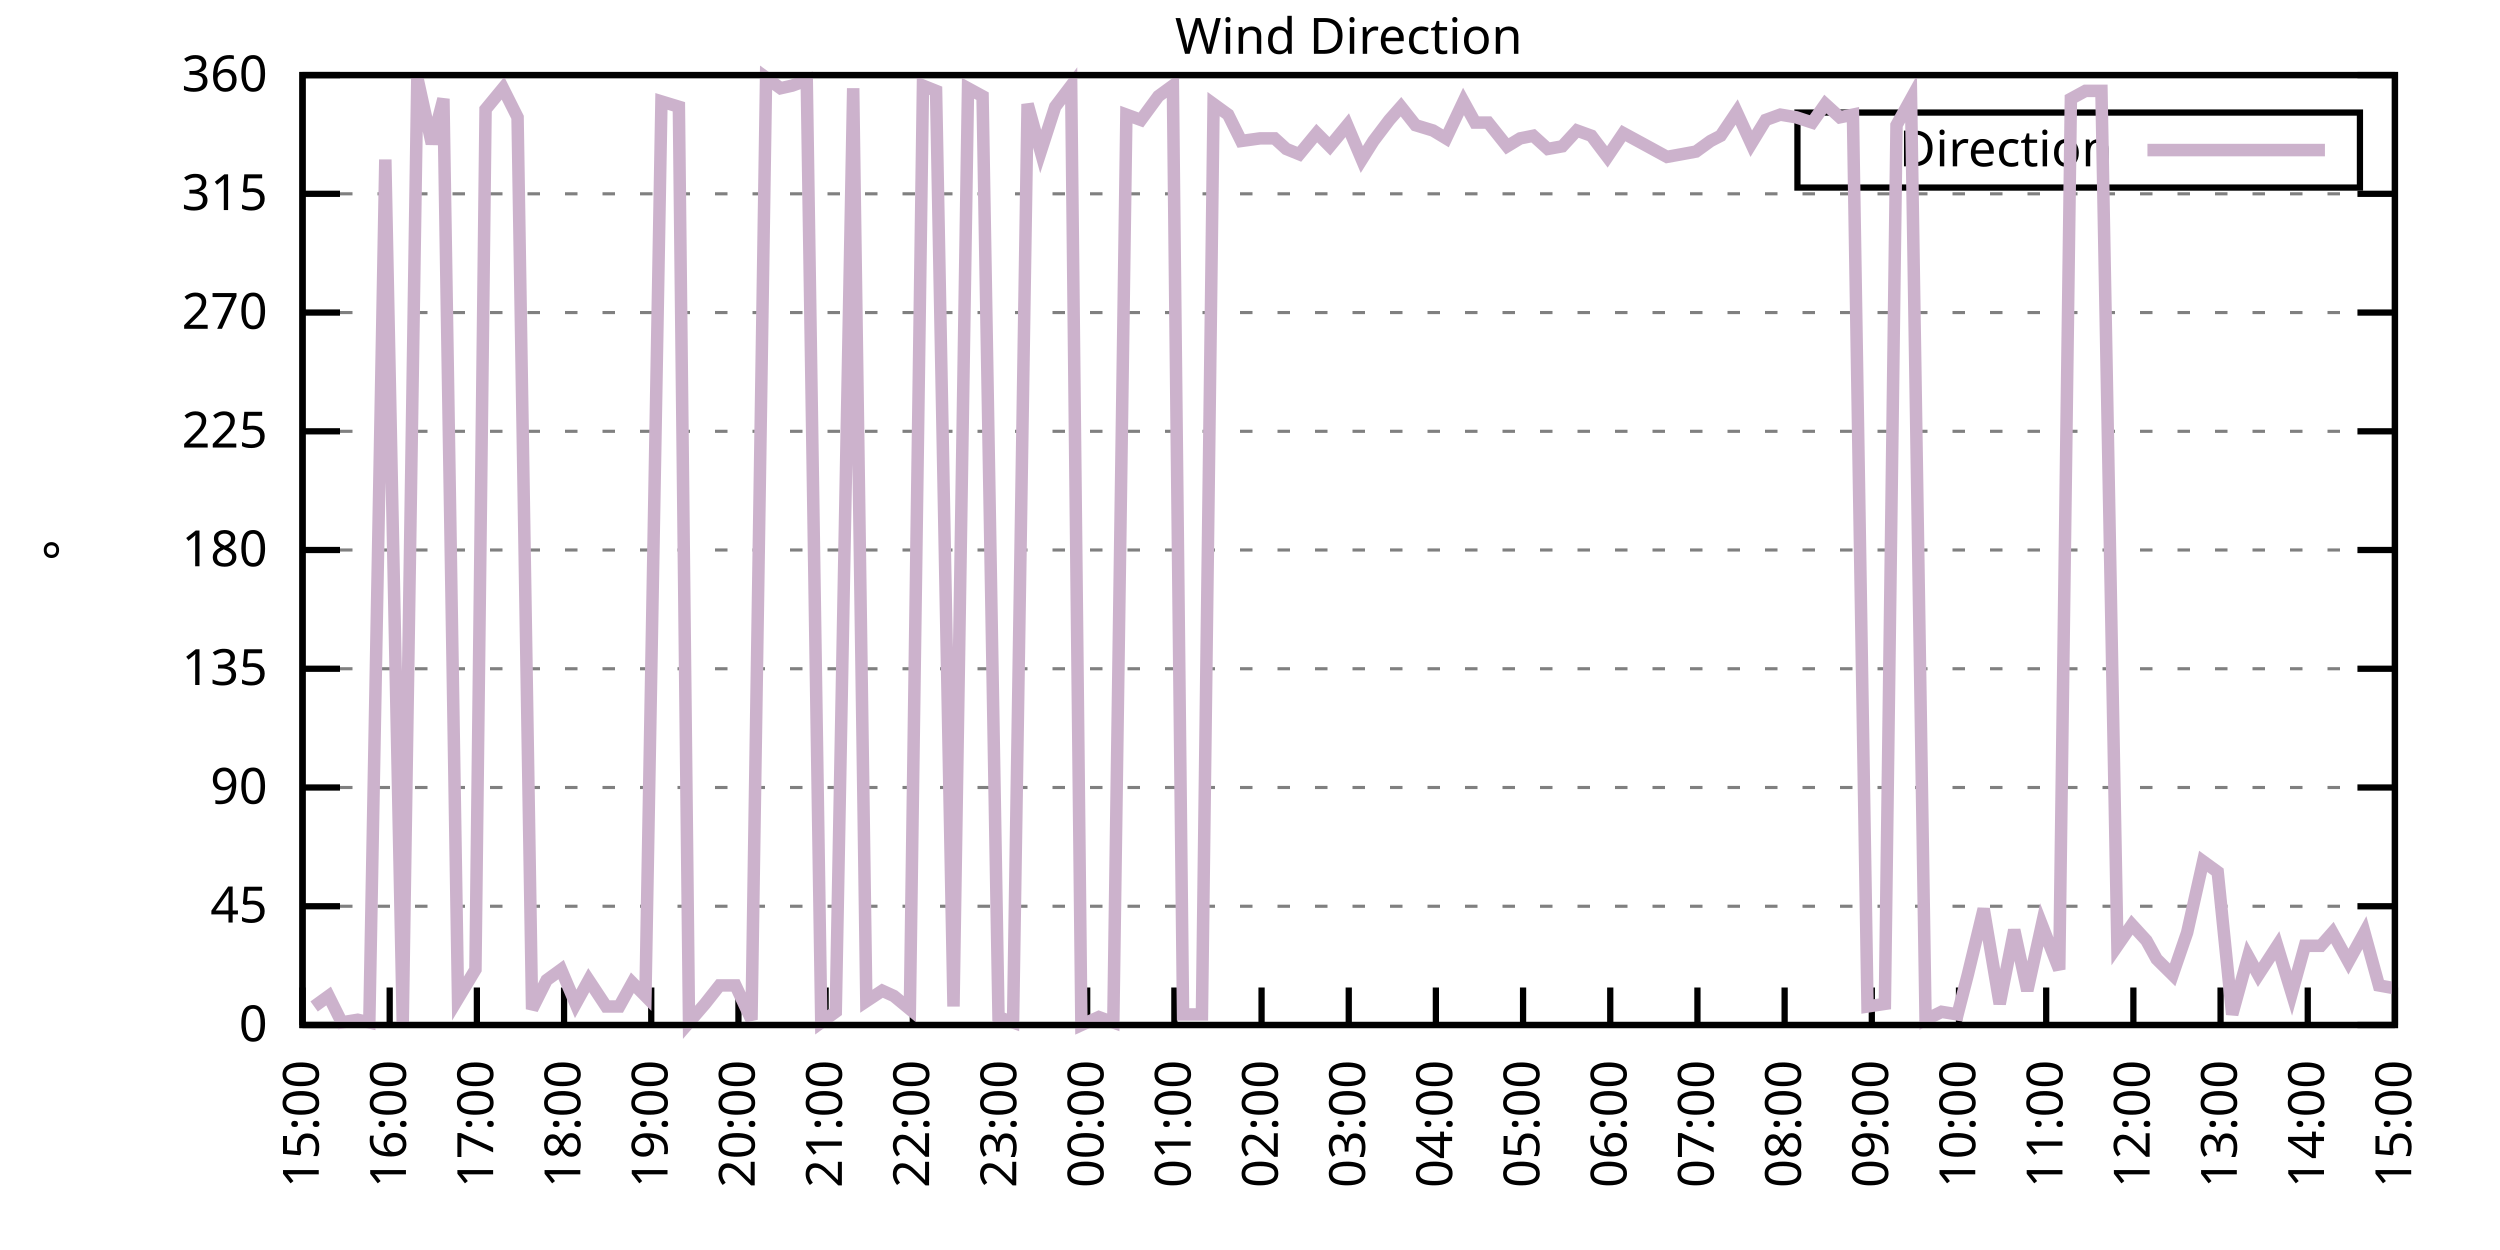
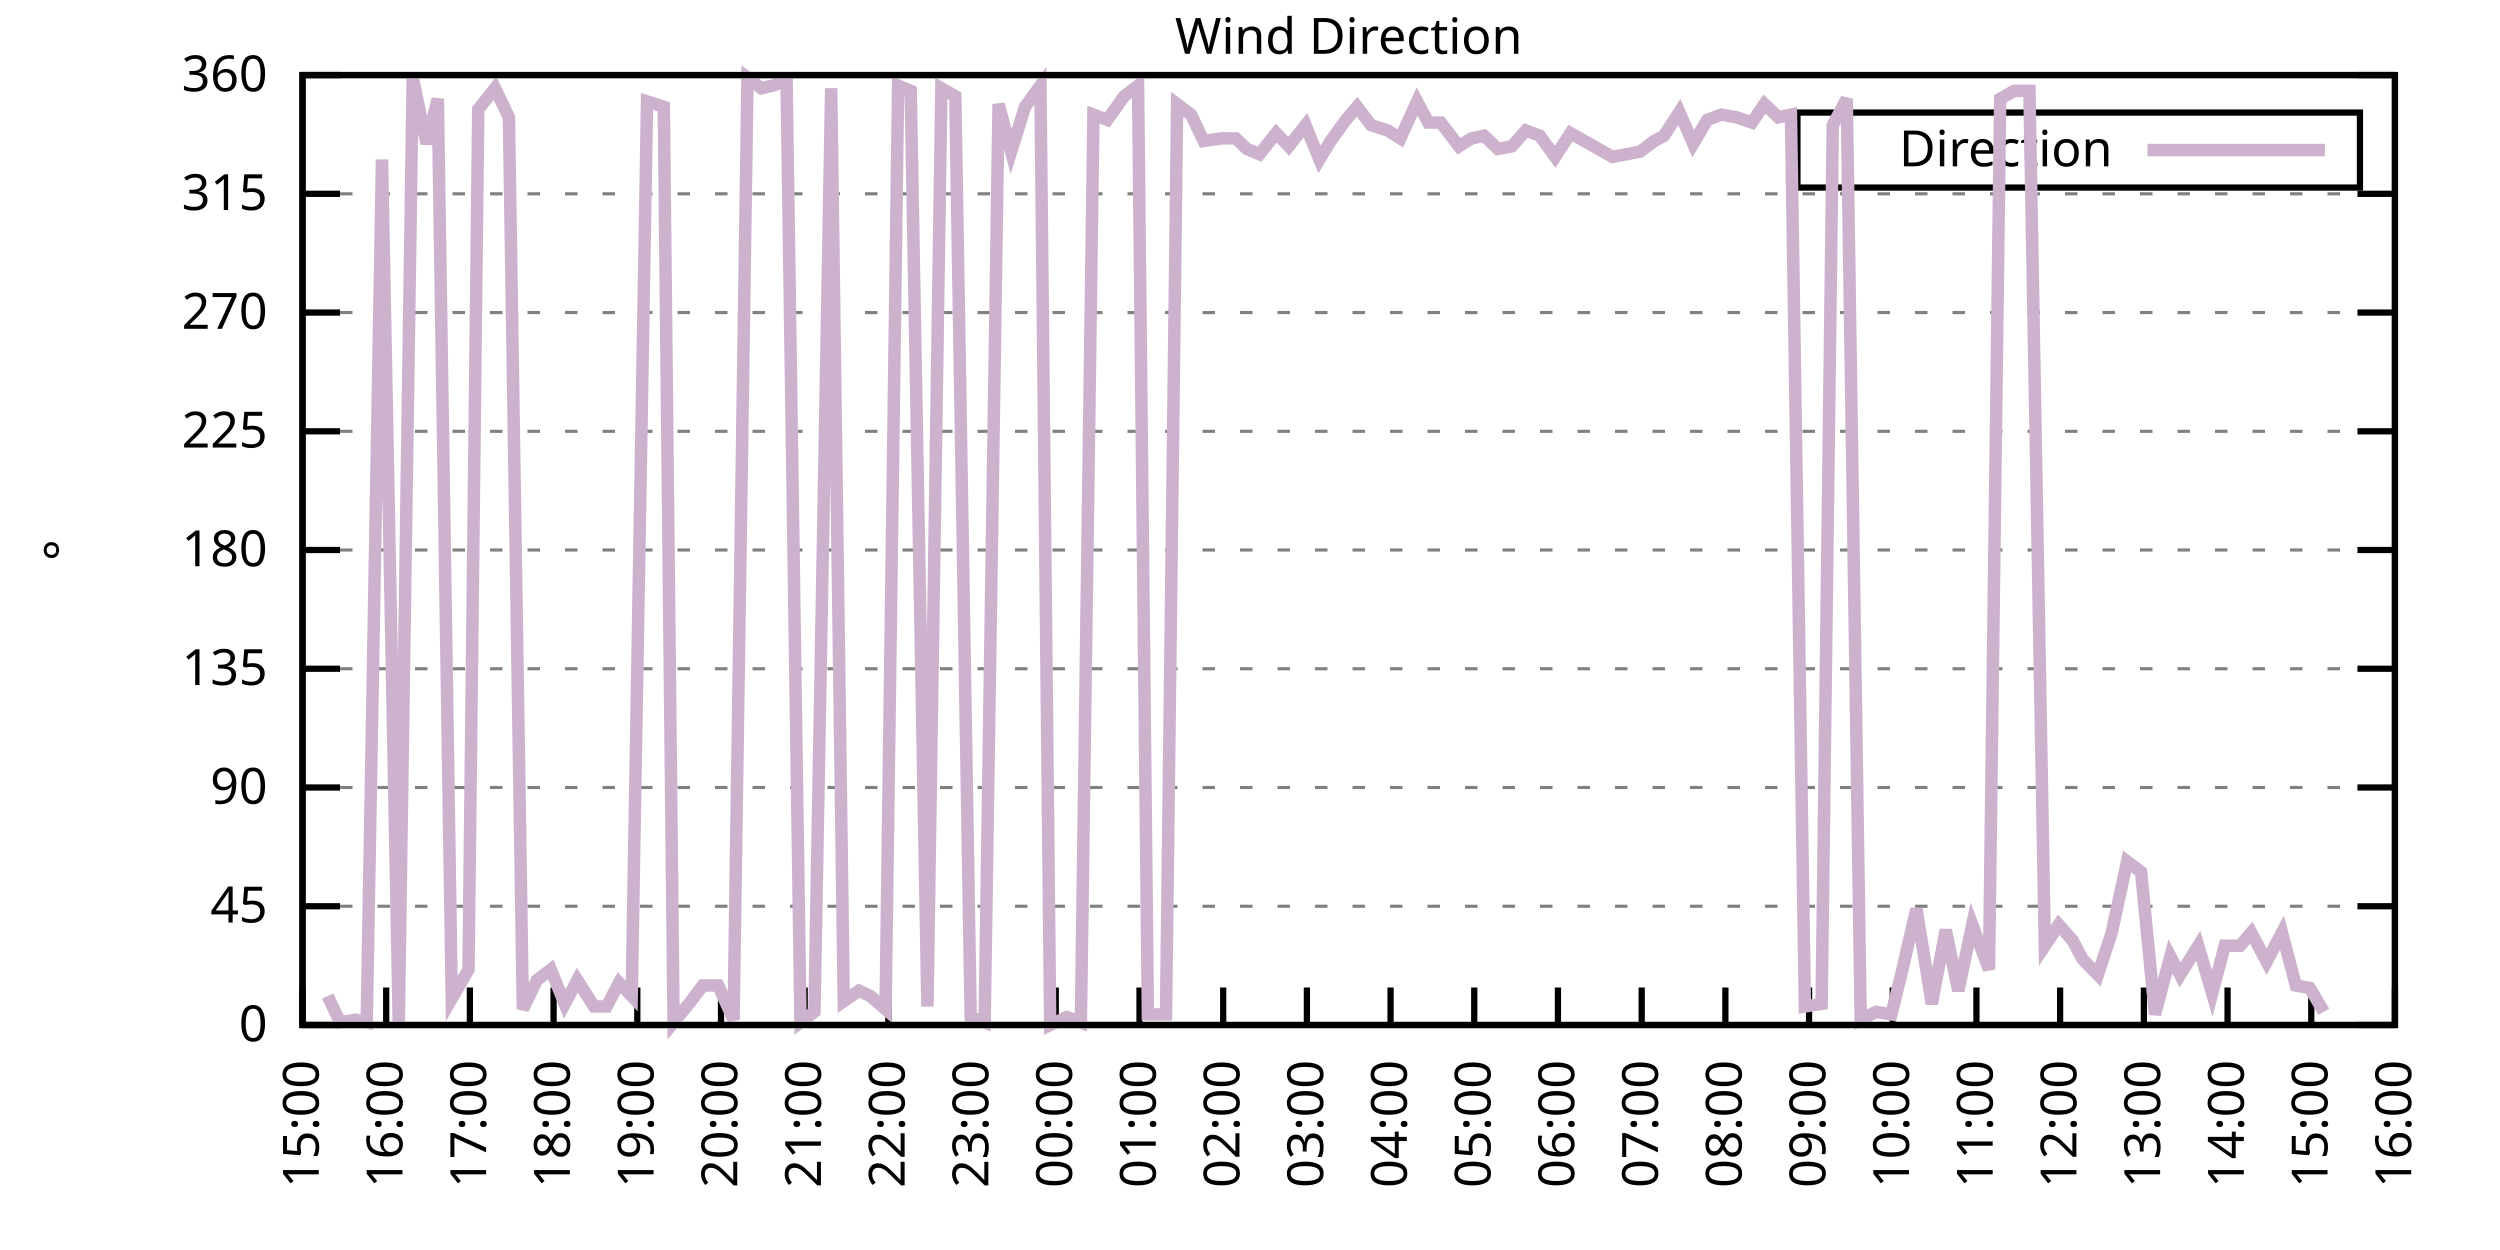
<svg xmlns="http://www.w3.org/2000/svg" xmlns:xlink="http://www.w3.org/1999/xlink" width="400" height="200" viewBox="0 0 400 200">
  <g id="gnuplot_canvas">
    <rect x="0" y="0" width="400" height="200" fill="none" />
    <defs>
      <circle id="gpDot" r="0.5" stroke-width="0.5" stroke="currentColor" />
      <path id="gpPt0" stroke-width="0.333" stroke="currentColor" d="M-1,0 h2 M0,-1 v2" />
      <path id="gpPt1" stroke-width="0.333" stroke="currentColor" d="M-1,-1 L1,1 M1,-1 L-1,1" />
      <path id="gpPt2" stroke-width="0.333" stroke="currentColor" d="M-1,0 L1,0 M0,-1 L0,1 M-1,-1 L1,1 M-1,1 L1,-1" />
      <rect id="gpPt3" stroke-width="0.333" stroke="currentColor" x="-1" y="-1" width="2" height="2" />
      <rect id="gpPt4" stroke-width="0.333" stroke="currentColor" fill="currentColor" x="-1" y="-1" width="2" height="2" />
      <circle id="gpPt5" stroke-width="0.333" stroke="currentColor" cx="0" cy="0" r="1" />
      <use xlink:href="#gpPt5" id="gpPt6" fill="currentColor" stroke="none" />
      <path id="gpPt7" stroke-width="0.333" stroke="currentColor" d="M0,-1.33 L-1.33,0.67 L1.33,0.67 z" />
      <use xlink:href="#gpPt7" id="gpPt8" fill="currentColor" stroke="none" />
      <use xlink:href="#gpPt7" id="gpPt9" stroke="currentColor" transform="rotate(180)" />
      <use xlink:href="#gpPt9" id="gpPt10" fill="currentColor" stroke="none" />
      <use xlink:href="#gpPt3" id="gpPt11" stroke="currentColor" transform="rotate(45)" />
      <use xlink:href="#gpPt11" id="gpPt12" fill="currentColor" stroke="none" />
      <path id="gpPt13" stroke-width="0.333" stroke="currentColor" d="M0,1.330 L1.265,0.411 L0.782,-1.067 L-0.782,-1.076 L-1.265,0.411 z" />
      <use xlink:href="#gpPt13" id="gpPt14" fill="currentColor" stroke="none" />
      <filter id="textbox" filterUnits="objectBoundingBox" x="0" y="0" height="1" width="1">
        <feFlood flood-color="white" flood-opacity="1" result="bgnd" />
        <feComposite in="SourceGraphic" in2="bgnd" operator="atop" />
      </filter>
      <filter id="greybox" filterUnits="objectBoundingBox" x="0" y="0" height="1" width="1">
        <feFlood flood-color="lightgrey" flood-opacity="1" result="grey" />
        <feComposite in="SourceGraphic" in2="grey" operator="atop" />
      </filter>
    </defs>
    <g fill="none" color="white" stroke="currentColor" stroke-width="1.00" stroke-linecap="butt" stroke-linejoin="miter">
</g>
    <g fill="none" color="black" stroke="currentColor" stroke-width="1.00" stroke-linecap="butt" stroke-linejoin="miter">
      <g stroke="none" shape-rendering="crispEdges">
        <polygon fill="rgb(255, 255, 255)" points="48.40,164.00 383.18,164.00 383.18,12.02 48.40,12.02 " />
      </g>
    </g>
    <g fill="none" color="black" stroke="currentColor" stroke-width="1.00" stroke-linecap="butt" stroke-linejoin="miter">
</g>
    <g fill="none" color="black" stroke="black" stroke-width="0.50" stroke-linecap="butt" stroke-linejoin="miter">
</g>
    <g fill="none" color="gray" stroke="currentColor" stroke-width="0.50" stroke-linecap="butt" stroke-linejoin="miter">
      <path stroke="gray" stroke-dasharray="2,4" class="gridline" d="M48.40,164.00 L383.19,164.00  " />
    </g>
    <g fill="none" color="gray" stroke="gray" stroke-width="1.00" stroke-linecap="butt" stroke-linejoin="miter">
</g>
    <g fill="none" color="black" stroke="currentColor" stroke-width="1.00" stroke-linecap="butt" stroke-linejoin="miter">
      <path stroke="black" d="M48.40,164.00 L54.40,164.00 M383.19,164.00 L377.19,164.00  " />
      <g transform="translate(42.80,166.60)" stroke="none" fill="black" font-family="Sans" font-size="8.00" text-anchor="end">
        <text>
          <tspan font-family="Sans"> 0</tspan>
        </text>
      </g>
    </g>
    <g fill="none" color="black" stroke="currentColor" stroke-width="1.00" stroke-linecap="butt" stroke-linejoin="miter">
</g>
    <g fill="none" color="black" stroke="black" stroke-width="0.50" stroke-linecap="butt" stroke-linejoin="miter">
</g>
    <g fill="none" color="gray" stroke="currentColor" stroke-width="0.50" stroke-linecap="butt" stroke-linejoin="miter">
      <path stroke="gray" stroke-dasharray="2,4" class="gridline" d="M48.40,145.00 L383.19,145.00  " />
    </g>
    <g fill="none" color="gray" stroke="gray" stroke-width="1.00" stroke-linecap="butt" stroke-linejoin="miter">
</g>
    <g fill="none" color="black" stroke="currentColor" stroke-width="1.00" stroke-linecap="butt" stroke-linejoin="miter">
      <path stroke="black" d="M48.40,145.00 L54.40,145.00 M383.19,145.00 L377.19,145.00  " />
      <g transform="translate(42.80,147.60)" stroke="none" fill="black" font-family="Sans" font-size="8.00" text-anchor="end">
        <text>
          <tspan font-family="Sans"> 45</tspan>
        </text>
      </g>
    </g>
    <g fill="none" color="black" stroke="currentColor" stroke-width="1.00" stroke-linecap="butt" stroke-linejoin="miter">
</g>
    <g fill="none" color="black" stroke="black" stroke-width="0.50" stroke-linecap="butt" stroke-linejoin="miter">
</g>
    <g fill="none" color="gray" stroke="currentColor" stroke-width="0.50" stroke-linecap="butt" stroke-linejoin="miter">
      <path stroke="gray" stroke-dasharray="2,4" class="gridline" d="M48.40,126.00 L383.19,126.00  " />
    </g>
    <g fill="none" color="gray" stroke="gray" stroke-width="1.00" stroke-linecap="butt" stroke-linejoin="miter">
</g>
    <g fill="none" color="black" stroke="currentColor" stroke-width="1.00" stroke-linecap="butt" stroke-linejoin="miter">
      <path stroke="black" d="M48.40,126.00 L54.40,126.00 M383.19,126.00 L377.19,126.00  " />
      <g transform="translate(42.80,128.60)" stroke="none" fill="black" font-family="Sans" font-size="8.00" text-anchor="end">
        <text>
          <tspan font-family="Sans"> 90</tspan>
        </text>
      </g>
    </g>
    <g fill="none" color="black" stroke="currentColor" stroke-width="1.00" stroke-linecap="butt" stroke-linejoin="miter">
</g>
    <g fill="none" color="black" stroke="black" stroke-width="0.50" stroke-linecap="butt" stroke-linejoin="miter">
</g>
    <g fill="none" color="gray" stroke="currentColor" stroke-width="0.50" stroke-linecap="butt" stroke-linejoin="miter">
      <path stroke="gray" stroke-dasharray="2,4" class="gridline" d="M48.40,107.00 L383.19,107.00  " />
    </g>
    <g fill="none" color="gray" stroke="gray" stroke-width="1.00" stroke-linecap="butt" stroke-linejoin="miter">
</g>
    <g fill="none" color="black" stroke="currentColor" stroke-width="1.00" stroke-linecap="butt" stroke-linejoin="miter">
      <path stroke="black" d="M48.40,107.00 L54.40,107.00 M383.19,107.00 L377.19,107.00  " />
      <g transform="translate(42.80,109.60)" stroke="none" fill="black" font-family="Sans" font-size="8.00" text-anchor="end">
        <text>
          <tspan font-family="Sans"> 135</tspan>
        </text>
      </g>
    </g>
    <g fill="none" color="black" stroke="currentColor" stroke-width="1.00" stroke-linecap="butt" stroke-linejoin="miter">
</g>
    <g fill="none" color="black" stroke="black" stroke-width="0.50" stroke-linecap="butt" stroke-linejoin="miter">
</g>
    <g fill="none" color="gray" stroke="currentColor" stroke-width="0.50" stroke-linecap="butt" stroke-linejoin="miter">
      <path stroke="gray" stroke-dasharray="2,4" class="gridline" d="M48.40,88.00 L383.19,88.00  " />
    </g>
    <g fill="none" color="gray" stroke="gray" stroke-width="1.00" stroke-linecap="butt" stroke-linejoin="miter">
</g>
    <g fill="none" color="black" stroke="currentColor" stroke-width="1.00" stroke-linecap="butt" stroke-linejoin="miter">
      <path stroke="black" d="M48.40,88.00 L54.40,88.00 M383.19,88.00 L377.19,88.00  " />
      <g transform="translate(42.80,90.60)" stroke="none" fill="black" font-family="Sans" font-size="8.00" text-anchor="end">
        <text>
          <tspan font-family="Sans"> 180</tspan>
        </text>
      </g>
    </g>
    <g fill="none" color="black" stroke="currentColor" stroke-width="1.00" stroke-linecap="butt" stroke-linejoin="miter">
</g>
    <g fill="none" color="black" stroke="black" stroke-width="0.50" stroke-linecap="butt" stroke-linejoin="miter">
</g>
    <g fill="none" color="gray" stroke="currentColor" stroke-width="0.50" stroke-linecap="butt" stroke-linejoin="miter">
      <path stroke="gray" stroke-dasharray="2,4" class="gridline" d="M48.40,69.01 L383.19,69.01  " />
    </g>
    <g fill="none" color="gray" stroke="gray" stroke-width="1.00" stroke-linecap="butt" stroke-linejoin="miter">
</g>
    <g fill="none" color="black" stroke="currentColor" stroke-width="1.00" stroke-linecap="butt" stroke-linejoin="miter">
      <path stroke="black" d="M48.40,69.01 L54.40,69.01 M383.19,69.01 L377.19,69.01  " />
      <g transform="translate(42.80,71.61)" stroke="none" fill="black" font-family="Sans" font-size="8.00" text-anchor="end">
        <text>
          <tspan font-family="Sans"> 225</tspan>
        </text>
      </g>
    </g>
    <g fill="none" color="black" stroke="currentColor" stroke-width="1.00" stroke-linecap="butt" stroke-linejoin="miter">
</g>
    <g fill="none" color="black" stroke="black" stroke-width="0.50" stroke-linecap="butt" stroke-linejoin="miter">
</g>
    <g fill="none" color="gray" stroke="currentColor" stroke-width="0.50" stroke-linecap="butt" stroke-linejoin="miter">
      <path stroke="gray" stroke-dasharray="2,4" class="gridline" d="M48.40,50.01 L383.19,50.01  " />
    </g>
    <g fill="none" color="gray" stroke="gray" stroke-width="1.00" stroke-linecap="butt" stroke-linejoin="miter">
</g>
    <g fill="none" color="black" stroke="currentColor" stroke-width="1.00" stroke-linecap="butt" stroke-linejoin="miter">
      <path stroke="black" d="M48.40,50.01 L54.40,50.01 M383.19,50.01 L377.19,50.01  " />
      <g transform="translate(42.80,52.61)" stroke="none" fill="black" font-family="Sans" font-size="8.00" text-anchor="end">
        <text>
          <tspan font-family="Sans"> 270</tspan>
        </text>
      </g>
    </g>
    <g fill="none" color="black" stroke="currentColor" stroke-width="1.00" stroke-linecap="butt" stroke-linejoin="miter">
</g>
    <g fill="none" color="black" stroke="black" stroke-width="0.50" stroke-linecap="butt" stroke-linejoin="miter">
</g>
    <g fill="none" color="gray" stroke="currentColor" stroke-width="0.50" stroke-linecap="butt" stroke-linejoin="miter">
      <path stroke="gray" stroke-dasharray="2,4" class="gridline" d="M48.40,31.01 L383.19,31.01  " />
    </g>
    <g fill="none" color="gray" stroke="gray" stroke-width="1.00" stroke-linecap="butt" stroke-linejoin="miter">
</g>
    <g fill="none" color="black" stroke="currentColor" stroke-width="1.00" stroke-linecap="butt" stroke-linejoin="miter">
      <path stroke="black" d="M48.40,31.01 L54.40,31.01 M383.19,31.01 L377.19,31.01  " />
      <g transform="translate(42.80,33.61)" stroke="none" fill="black" font-family="Sans" font-size="8.00" text-anchor="end">
        <text>
          <tspan font-family="Sans"> 315</tspan>
        </text>
      </g>
    </g>
    <g fill="none" color="black" stroke="currentColor" stroke-width="1.00" stroke-linecap="butt" stroke-linejoin="miter">
</g>
    <g fill="none" color="black" stroke="black" stroke-width="0.50" stroke-linecap="butt" stroke-linejoin="miter">
</g>
    <g fill="none" color="gray" stroke="currentColor" stroke-width="0.50" stroke-linecap="butt" stroke-linejoin="miter">
      <path stroke="gray" stroke-dasharray="2,4" class="gridline" d="M48.40,12.01 L383.19,12.01  " />
    </g>
    <g fill="none" color="gray" stroke="gray" stroke-width="1.00" stroke-linecap="butt" stroke-linejoin="miter">
</g>
    <g fill="none" color="black" stroke="currentColor" stroke-width="1.00" stroke-linecap="butt" stroke-linejoin="miter">
      <path stroke="black" d="M48.40,12.01 L54.40,12.01 M383.19,12.01 L377.19,12.01  " />
      <g transform="translate(42.80,14.61)" stroke="none" fill="black" font-family="Sans" font-size="8.00" text-anchor="end">
        <text>
          <tspan font-family="Sans"> 360</tspan>
        </text>
      </g>
    </g>
    <g fill="none" color="black" stroke="currentColor" stroke-width="1.00" stroke-linecap="butt" stroke-linejoin="miter">
      <path stroke="black" d="M48.40,164.00 L48.40,158.00  " />
      <g transform="translate(51.00,169.60) rotate(270.00)" stroke="none" fill="black" font-family="Sans" font-size="8.00" text-anchor="end">
        <text>
          <tspan font-family="Sans">15:00</tspan>
        </text>
      </g>
    </g>
    <g fill="none" color="black" stroke="currentColor" stroke-width="1.00" stroke-linecap="butt" stroke-linejoin="miter">
-       <path stroke="black" d="M62.35,164.00 L62.35,158.00  " />
-       <g transform="translate(64.95,169.60) rotate(270.00)" stroke="none" fill="black" font-family="Sans" font-size="8.00" text-anchor="end">
+       <path stroke="black" d="M61.79,164.00 L61.79,158.00  " />
+       <g transform="translate(64.39,169.60) rotate(270.00)" stroke="none" fill="black" font-family="Sans" font-size="8.00" text-anchor="end">
        <text>
          <tspan font-family="Sans">16:00</tspan>
        </text>
      </g>
    </g>
    <g fill="none" color="black" stroke="currentColor" stroke-width="1.00" stroke-linecap="butt" stroke-linejoin="miter">
-       <path stroke="black" d="M76.30,164.00 L76.30,158.00  " />
-       <g transform="translate(78.90,169.60) rotate(270.00)" stroke="none" fill="black" font-family="Sans" font-size="8.00" text-anchor="end">
+       <path stroke="black" d="M75.18,164.00 L75.18,158.00  " />
+       <g transform="translate(77.78,169.60) rotate(270.00)" stroke="none" fill="black" font-family="Sans" font-size="8.00" text-anchor="end">
        <text>
          <tspan font-family="Sans">17:00</tspan>
        </text>
      </g>
    </g>
    <g fill="none" color="black" stroke="currentColor" stroke-width="1.00" stroke-linecap="butt" stroke-linejoin="miter">
-       <path stroke="black" d="M90.25,164.00 L90.25,158.00  " />
-       <g transform="translate(92.85,169.60) rotate(270.00)" stroke="none" fill="black" font-family="Sans" font-size="8.00" text-anchor="end">
+       <path stroke="black" d="M88.57,164.00 L88.57,158.00  " />
+       <g transform="translate(91.17,169.60) rotate(270.00)" stroke="none" fill="black" font-family="Sans" font-size="8.00" text-anchor="end">
        <text>
          <tspan font-family="Sans">18:00</tspan>
        </text>
      </g>
    </g>
    <g fill="none" color="black" stroke="currentColor" stroke-width="1.00" stroke-linecap="butt" stroke-linejoin="miter">
-       <path stroke="black" d="M104.20,164.00 L104.20,158.00  " />
-       <g transform="translate(106.80,169.60) rotate(270.00)" stroke="none" fill="black" font-family="Sans" font-size="8.00" text-anchor="end">
+       <path stroke="black" d="M101.97,164.00 L101.97,158.00  " />
+       <g transform="translate(104.57,169.60) rotate(270.00)" stroke="none" fill="black" font-family="Sans" font-size="8.00" text-anchor="end">
        <text>
          <tspan font-family="Sans">19:00</tspan>
        </text>
      </g>
    </g>
    <g fill="none" color="black" stroke="currentColor" stroke-width="1.00" stroke-linecap="butt" stroke-linejoin="miter">
-       <path stroke="black" d="M118.15,164.00 L118.15,158.00  " />
-       <g transform="translate(120.75,169.60) rotate(270.00)" stroke="none" fill="black" font-family="Sans" font-size="8.00" text-anchor="end">
+       <path stroke="black" d="M115.36,164.00 L115.36,158.00  " />
+       <g transform="translate(117.96,169.60) rotate(270.00)" stroke="none" fill="black" font-family="Sans" font-size="8.00" text-anchor="end">
        <text>
          <tspan font-family="Sans">20:00</tspan>
        </text>
      </g>
    </g>
    <g fill="none" color="black" stroke="currentColor" stroke-width="1.00" stroke-linecap="butt" stroke-linejoin="miter">
-       <path stroke="black" d="M132.10,164.00 L132.10,158.00  " />
-       <g transform="translate(134.70,169.60) rotate(270.00)" stroke="none" fill="black" font-family="Sans" font-size="8.00" text-anchor="end">
+       <path stroke="black" d="M128.75,164.00 L128.75,158.00  " />
+       <g transform="translate(131.35,169.60) rotate(270.00)" stroke="none" fill="black" font-family="Sans" font-size="8.00" text-anchor="end">
        <text>
          <tspan font-family="Sans">21:00</tspan>
        </text>
      </g>
    </g>
    <g fill="none" color="black" stroke="currentColor" stroke-width="1.00" stroke-linecap="butt" stroke-linejoin="miter">
-       <path stroke="black" d="M146.05,164.00 L146.05,158.00  " />
-       <g transform="translate(148.65,169.60) rotate(270.00)" stroke="none" fill="black" font-family="Sans" font-size="8.00" text-anchor="end">
+       <path stroke="black" d="M142.14,164.00 L142.14,158.00  " />
+       <g transform="translate(144.74,169.60) rotate(270.00)" stroke="none" fill="black" font-family="Sans" font-size="8.00" text-anchor="end">
        <text>
          <tspan font-family="Sans">22:00</tspan>
        </text>
      </g>
    </g>
    <g fill="none" color="black" stroke="currentColor" stroke-width="1.00" stroke-linecap="butt" stroke-linejoin="miter">
-       <path stroke="black" d="M160.00,164.00 L160.00,158.00  " />
-       <g transform="translate(162.60,169.60) rotate(270.00)" stroke="none" fill="black" font-family="Sans" font-size="8.00" text-anchor="end">
+       <path stroke="black" d="M155.53,164.00 L155.53,158.00  " />
+       <g transform="translate(158.13,169.60) rotate(270.00)" stroke="none" fill="black" font-family="Sans" font-size="8.00" text-anchor="end">
        <text>
          <tspan font-family="Sans">23:00</tspan>
        </text>
      </g>
    </g>
    <g fill="none" color="black" stroke="currentColor" stroke-width="1.00" stroke-linecap="butt" stroke-linejoin="miter">
-       <path stroke="black" d="M173.95,164.00 L173.95,158.00  " />
-       <g transform="translate(176.55,169.60) rotate(270.00)" stroke="none" fill="black" font-family="Sans" font-size="8.00" text-anchor="end">
+       <path stroke="black" d="M168.92,164.00 L168.92,158.00  " />
+       <g transform="translate(171.52,169.60) rotate(270.00)" stroke="none" fill="black" font-family="Sans" font-size="8.00" text-anchor="end">
        <text>
          <tspan font-family="Sans">00:00</tspan>
        </text>
      </g>
    </g>
    <g fill="none" color="black" stroke="currentColor" stroke-width="1.00" stroke-linecap="butt" stroke-linejoin="miter">
-       <path stroke="black" d="M187.90,164.00 L187.90,158.00  " />
-       <g transform="translate(190.50,169.60) rotate(270.00)" stroke="none" fill="black" font-family="Sans" font-size="8.00" text-anchor="end">
+       <path stroke="black" d="M182.32,164.00 L182.32,158.00  " />
+       <g transform="translate(184.92,169.60) rotate(270.00)" stroke="none" fill="black" font-family="Sans" font-size="8.00" text-anchor="end">
        <text>
          <tspan font-family="Sans">01:00</tspan>
        </text>
      </g>
    </g>
    <g fill="none" color="black" stroke="currentColor" stroke-width="1.00" stroke-linecap="butt" stroke-linejoin="miter">
-       <path stroke="black" d="M201.85,164.00 L201.85,158.00  " />
-       <g transform="translate(204.45,169.60) rotate(270.00)" stroke="none" fill="black" font-family="Sans" font-size="8.00" text-anchor="end">
+       <path stroke="black" d="M195.71,164.00 L195.71,158.00  " />
+       <g transform="translate(198.31,169.60) rotate(270.00)" stroke="none" fill="black" font-family="Sans" font-size="8.00" text-anchor="end">
        <text>
          <tspan font-family="Sans">02:00</tspan>
        </text>
      </g>
    </g>
    <g fill="none" color="black" stroke="currentColor" stroke-width="1.00" stroke-linecap="butt" stroke-linejoin="miter">
-       <path stroke="black" d="M215.80,164.00 L215.80,158.00  " />
-       <g transform="translate(218.40,169.60) rotate(270.00)" stroke="none" fill="black" font-family="Sans" font-size="8.00" text-anchor="end">
+       <path stroke="black" d="M209.10,164.00 L209.10,158.00  " />
+       <g transform="translate(211.70,169.60) rotate(270.00)" stroke="none" fill="black" font-family="Sans" font-size="8.00" text-anchor="end">
        <text>
          <tspan font-family="Sans">03:00</tspan>
        </text>
      </g>
    </g>
    <g fill="none" color="black" stroke="currentColor" stroke-width="1.00" stroke-linecap="butt" stroke-linejoin="miter">
-       <path stroke="black" d="M229.74,164.00 L229.74,158.00  " />
-       <g transform="translate(232.34,169.60) rotate(270.00)" stroke="none" fill="black" font-family="Sans" font-size="8.00" text-anchor="end">
+       <path stroke="black" d="M222.49,164.00 L222.49,158.00  " />
+       <g transform="translate(225.09,169.60) rotate(270.00)" stroke="none" fill="black" font-family="Sans" font-size="8.00" text-anchor="end">
        <text>
          <tspan font-family="Sans">04:00</tspan>
        </text>
      </g>
    </g>
    <g fill="none" color="black" stroke="currentColor" stroke-width="1.00" stroke-linecap="butt" stroke-linejoin="miter">
-       <path stroke="black" d="M243.69,164.00 L243.69,158.00  " />
-       <g transform="translate(246.29,169.60) rotate(270.00)" stroke="none" fill="black" font-family="Sans" font-size="8.00" text-anchor="end">
+       <path stroke="black" d="M235.88,164.00 L235.88,158.00  " />
+       <g transform="translate(238.48,169.60) rotate(270.00)" stroke="none" fill="black" font-family="Sans" font-size="8.00" text-anchor="end">
        <text>
          <tspan font-family="Sans">05:00</tspan>
        </text>
      </g>
    </g>
    <g fill="none" color="black" stroke="currentColor" stroke-width="1.00" stroke-linecap="butt" stroke-linejoin="miter">
-       <path stroke="black" d="M257.64,164.00 L257.64,158.00  " />
-       <g transform="translate(260.24,169.60) rotate(270.00)" stroke="none" fill="black" font-family="Sans" font-size="8.00" text-anchor="end">
+       <path stroke="black" d="M249.27,164.00 L249.27,158.00  " />
+       <g transform="translate(251.87,169.60) rotate(270.00)" stroke="none" fill="black" font-family="Sans" font-size="8.00" text-anchor="end">
        <text>
          <tspan font-family="Sans">06:00</tspan>
        </text>
      </g>
    </g>
    <g fill="none" color="black" stroke="currentColor" stroke-width="1.00" stroke-linecap="butt" stroke-linejoin="miter">
-       <path stroke="black" d="M271.59,164.00 L271.59,158.00  " />
-       <g transform="translate(274.19,169.60) rotate(270.00)" stroke="none" fill="black" font-family="Sans" font-size="8.00" text-anchor="end">
+       <path stroke="black" d="M262.67,164.00 L262.67,158.00  " />
+       <g transform="translate(265.27,169.60) rotate(270.00)" stroke="none" fill="black" font-family="Sans" font-size="8.00" text-anchor="end">
        <text>
          <tspan font-family="Sans">07:00</tspan>
        </text>
      </g>
    </g>
    <g fill="none" color="black" stroke="currentColor" stroke-width="1.00" stroke-linecap="butt" stroke-linejoin="miter">
-       <path stroke="black" d="M285.54,164.00 L285.54,158.00  " />
-       <g transform="translate(288.14,169.60) rotate(270.00)" stroke="none" fill="black" font-family="Sans" font-size="8.00" text-anchor="end">
+       <path stroke="black" d="M276.06,164.00 L276.06,158.00  " />
+       <g transform="translate(278.66,169.60) rotate(270.00)" stroke="none" fill="black" font-family="Sans" font-size="8.00" text-anchor="end">
        <text>
          <tspan font-family="Sans">08:00</tspan>
        </text>
      </g>
    </g>
    <g fill="none" color="black" stroke="currentColor" stroke-width="1.00" stroke-linecap="butt" stroke-linejoin="miter">
-       <path stroke="black" d="M299.49,164.00 L299.49,158.00  " />
-       <g transform="translate(302.09,169.60) rotate(270.00)" stroke="none" fill="black" font-family="Sans" font-size="8.00" text-anchor="end">
+       <path stroke="black" d="M289.45,164.00 L289.45,158.00  " />
+       <g transform="translate(292.05,169.60) rotate(270.00)" stroke="none" fill="black" font-family="Sans" font-size="8.00" text-anchor="end">
        <text>
          <tspan font-family="Sans">09:00</tspan>
        </text>
      </g>
    </g>
    <g fill="none" color="black" stroke="currentColor" stroke-width="1.00" stroke-linecap="butt" stroke-linejoin="miter">
-       <path stroke="black" d="M313.44,164.00 L313.44,158.00  " />
-       <g transform="translate(316.04,169.60) rotate(270.00)" stroke="none" fill="black" font-family="Sans" font-size="8.00" text-anchor="end">
+       <path stroke="black" d="M302.84,164.00 L302.84,158.00  " />
+       <g transform="translate(305.44,169.60) rotate(270.00)" stroke="none" fill="black" font-family="Sans" font-size="8.00" text-anchor="end">
        <text>
          <tspan font-family="Sans">10:00</tspan>
        </text>
      </g>
    </g>
    <g fill="none" color="black" stroke="currentColor" stroke-width="1.00" stroke-linecap="butt" stroke-linejoin="miter">
-       <path stroke="black" d="M327.39,164.00 L327.39,158.00  " />
-       <g transform="translate(329.99,169.60) rotate(270.00)" stroke="none" fill="black" font-family="Sans" font-size="8.00" text-anchor="end">
+       <path stroke="black" d="M316.23,164.00 L316.23,158.00  " />
+       <g transform="translate(318.83,169.60) rotate(270.00)" stroke="none" fill="black" font-family="Sans" font-size="8.00" text-anchor="end">
        <text>
          <tspan font-family="Sans">11:00</tspan>
        </text>
      </g>
    </g>
    <g fill="none" color="black" stroke="currentColor" stroke-width="1.00" stroke-linecap="butt" stroke-linejoin="miter">
-       <path stroke="black" d="M341.34,164.00 L341.34,158.00  " />
-       <g transform="translate(343.94,169.60) rotate(270.00)" stroke="none" fill="black" font-family="Sans" font-size="8.00" text-anchor="end">
+       <path stroke="black" d="M329.62,164.00 L329.62,158.00  " />
+       <g transform="translate(332.22,169.60) rotate(270.00)" stroke="none" fill="black" font-family="Sans" font-size="8.00" text-anchor="end">
        <text>
          <tspan font-family="Sans">12:00</tspan>
        </text>
      </g>
    </g>
    <g fill="none" color="black" stroke="currentColor" stroke-width="1.00" stroke-linecap="butt" stroke-linejoin="miter">
-       <path stroke="black" d="M355.29,164.00 L355.29,158.00  " />
-       <g transform="translate(357.89,169.60) rotate(270.00)" stroke="none" fill="black" font-family="Sans" font-size="8.00" text-anchor="end">
+       <path stroke="black" d="M343.02,164.00 L343.02,158.00  " />
+       <g transform="translate(345.62,169.60) rotate(270.00)" stroke="none" fill="black" font-family="Sans" font-size="8.00" text-anchor="end">
        <text>
          <tspan font-family="Sans">13:00</tspan>
        </text>
      </g>
    </g>
    <g fill="none" color="black" stroke="currentColor" stroke-width="1.00" stroke-linecap="butt" stroke-linejoin="miter">
-       <path stroke="black" d="M369.24,164.00 L369.24,158.00  " />
-       <g transform="translate(371.84,169.60) rotate(270.00)" stroke="none" fill="black" font-family="Sans" font-size="8.00" text-anchor="end">
+       <path stroke="black" d="M356.41,164.00 L356.41,158.00  " />
+       <g transform="translate(359.01,169.60) rotate(270.00)" stroke="none" fill="black" font-family="Sans" font-size="8.00" text-anchor="end">
        <text>
          <tspan font-family="Sans">14:00</tspan>
+         </text>
+       </g>
+     </g>
+     <g fill="none" color="black" stroke="currentColor" stroke-width="1.00" stroke-linecap="butt" stroke-linejoin="miter">
+       <path stroke="black" d="M369.80,164.00 L369.80,158.00  " />
+       <g transform="translate(372.40,169.60) rotate(270.00)" stroke="none" fill="black" font-family="Sans" font-size="8.00" text-anchor="end">
+         <text>
+           <tspan font-family="Sans">15:00</tspan>
        </text>
      </g>
    </g>
    <g fill="none" color="black" stroke="currentColor" stroke-width="1.00" stroke-linecap="butt" stroke-linejoin="miter">
      <path stroke="black" d="M383.19,164.00 L383.19,158.00  " />
      <g transform="translate(385.79,169.60) rotate(270.00)" stroke="none" fill="black" font-family="Sans" font-size="8.00" text-anchor="end">
        <text>
-           <tspan font-family="Sans">15:00</tspan>
+           <tspan font-family="Sans">16:00</tspan>
        </text>
      </g>
    </g>
    <g fill="none" color="black" stroke="currentColor" stroke-width="1.00" stroke-linecap="butt" stroke-linejoin="miter">
</g>
    <g fill="none" color="black" stroke="currentColor" stroke-width="1.00" stroke-linecap="butt" stroke-linejoin="miter">
      <path stroke="black" d="M48.40,12.01 L48.40,164.00 L383.19,164.00 L383.19,12.01 L48.40,12.01 Z  " />
    </g>
    <g fill="none" color="black" stroke="currentColor" stroke-width="1.00" stroke-linecap="butt" stroke-linejoin="miter">
</g>
    <g fill="none" color="black" stroke="currentColor" stroke-width="1.00" stroke-linecap="butt" stroke-linejoin="miter">
      <path stroke="black" d="M287.59,30.01 L287.59,18.01 L377.59,18.01 L377.59,30.01 L287.59,30.01 Z  " />
    </g>
    <g id="Wind_direction_plot_1">
      <g fill="none" color="white" stroke="black" stroke-width="2.00" stroke-linecap="butt" stroke-linejoin="miter">
</g>
      <g fill="none" color="black" stroke="currentColor" stroke-width="2.00" stroke-linecap="butt" stroke-linejoin="miter">
        <g transform="translate(337.99,26.61)" stroke="none" fill="black" font-family="Sans" font-size="8.00" text-anchor="end">
          <text>
            <tspan font-family="Sans">Direction</tspan>
          </text>
        </g>
      </g>
      <g fill="none" color="black" stroke="currentColor" stroke-width="2.00" stroke-linecap="butt" stroke-linejoin="miter">
-         <path stroke="rgb(204, 178, 204)" d="M343.59,24.01 L371.99,24.01 M50.26,161.04 L52.58,159.36 L54.68,163.58 L57.23,163.16 L59.09,163.58 L61.65,25.52   L64.44,163.58 L66.77,12.43 L69.09,22.99 L70.95,15.81 L73.28,159.78 L76.07,155.13 L77.69,17.50 L80.48,14.12   L82.81,18.77 L85.13,161.47 L87.46,156.82 L89.78,155.13 L92.11,160.62 L94.20,156.82 L96.99,161.04 L99.08,161.04   L101.18,157.24 L103.27,159.36 L105.83,16.23 L108.62,17.08 L110.24,163.58 L112.80,160.62 L115.13,157.67 L117.68,157.67   L120.24,163.16 L122.57,12.43 L124.89,14.12 L126.75,13.70 L129.08,12.85 L131.40,163.58 L133.72,161.89 L136.51,14.12   L138.61,160.20 L141.16,158.51 L143.02,159.36 L145.58,161.47 L147.67,13.70 L149.77,14.54 L152.56,161.04 L154.88,14.12   L157.21,15.39 L159.76,162.73 L162.09,163.58 L164.41,16.65 L166.51,24.25 L168.83,17.08 L171.39,13.70 L173.02,164.00   L175.81,162.73 L178.13,163.58 L180.22,18.34 L182.55,19.19 L185.34,15.39 L187.66,13.70 L189.29,162.31 L192.31,162.31   L194.17,16.65 L196.50,18.34 L198.59,22.56 L201.61,22.14 L203.94,22.14 L205.80,23.83 L207.89,24.68 L210.68,21.30   L212.77,23.41 L215.56,20.03 L217.89,25.52 L219.75,22.56 L222.30,19.19 L224.16,17.08 L226.49,20.03 L229.28,20.88   L231.37,22.14 L234.16,16.23 L236.02,19.61 L238.11,19.61 L241.14,23.41 L243.23,22.14 L245.32,21.72 L247.65,23.83   L249.97,23.41 L252.30,20.88 L254.62,21.72 L257.18,25.10 L259.74,21.30 L264.39,23.83 L266.71,25.10 L269.04,24.68   L271.36,24.25 L273.69,22.56 L275.31,21.72 L277.87,17.92 L280.20,22.99 L282.52,19.19 L284.85,18.34 L287.40,18.77   L289.96,19.61 L292.05,16.65 L294.38,18.77 L296.47,18.34 L298.80,161.04 L301.58,160.62 L303.44,20.03 L305.77,15.81   L308.09,163.16 L310.65,161.89 L313.21,162.31 L314.84,155.98 L317.39,145.42 L319.95,160.62 L322.28,148.80 L324.37,158.51   L326.69,147.96 L329.48,155.13 L331.34,15.81 L333.67,14.54 L336.23,14.54 L338.78,151.33 L341.11,147.96 L343.43,150.49   L345.06,153.45 L347.62,155.98 L349.94,149.22 L352.50,137.82 L354.83,139.51 L357.15,162.31 L359.71,153.02 L361.34,155.98   L364.36,151.33 L366.68,158.93 L368.78,151.33 L371.33,151.33 L373.19,149.22 L375.75,153.87 L378.31,149.22 L380.63,157.67   L382.96,158.09  " />
+         <path stroke="rgb(204, 178, 204)" d="M343.59,24.01 L371.99,24.01 M52.42,159.36 L54.43,163.58 L56.88,163.16 L58.67,163.58 L61.12,25.52 L63.80,163.58   L66.03,12.43 L68.26,22.99 L70.05,15.81 L72.28,159.78 L74.96,155.13 L76.52,17.50 L79.20,14.12 L81.43,18.77   L83.66,161.47 L85.90,156.82 L88.13,155.13 L90.36,160.62 L92.37,156.82 L95.05,161.04 L97.06,161.04 L99.06,157.24   L101.07,159.36 L103.53,16.23 L106.21,17.08 L107.77,163.58 L110.22,160.62 L112.46,157.67 L114.91,157.67 L117.37,163.16   L119.60,12.43 L121.83,14.12 L123.62,13.70 L125.85,12.85 L128.08,163.58 L130.31,161.89 L132.99,14.12 L135.00,160.20   L137.45,158.51 L139.24,159.36 L141.69,161.47 L143.70,13.70 L145.71,14.54 L148.39,161.04 L150.62,14.12 L152.85,15.39   L155.31,162.73 L157.54,163.58 L159.77,16.65 L161.78,24.25 L164.01,17.08 L166.47,13.70 L168.03,164.00 L170.71,162.73   L172.94,163.58 L174.95,18.34 L177.18,19.19 L179.86,15.39 L182.09,13.70 L183.66,162.31 L186.56,162.31 L188.34,16.65   L190.57,18.34 L192.58,22.56 L195.48,22.14 L197.72,22.14 L199.50,23.83 L201.51,24.68 L204.19,21.30 L206.20,23.41   L208.88,20.03 L211.11,25.52 L212.89,22.56 L215.35,19.19 L217.13,17.08 L219.37,20.03 L222.04,20.88 L224.05,22.14   L226.73,16.23 L228.52,19.61 L230.53,19.61 L233.43,23.41 L235.44,22.14 L237.44,21.72 L239.68,23.83 L241.91,23.41   L244.14,20.88 L246.37,21.72 L248.83,25.10 L251.28,21.30 L255.75,23.83 L257.98,25.10 L260.21,24.68 L262.44,24.25   L264.67,22.56 L266.24,21.72 L268.69,17.92 L270.92,22.99 L273.16,19.19 L275.39,18.34 L277.84,18.77 L280.30,19.61   L282.31,16.65 L284.54,18.77 L286.55,18.34 L288.78,161.04 L291.46,160.62 L293.24,20.03 L295.48,15.81 L297.71,163.16   L300.16,161.89 L302.62,162.31 L304.18,155.98 L306.63,145.42 L309.09,160.62 L311.32,148.80 L313.33,158.51 L315.56,147.96   L318.24,155.13 L320.03,15.81 L322.26,14.54 L324.71,14.54 L327.17,151.33 L329.40,147.96 L331.63,150.49 L333.19,153.45   L335.65,155.98 L337.88,149.22 L340.34,137.82 L342.57,139.51 L344.80,162.31 L347.26,153.02 L348.82,155.98 L351.72,151.33   L353.95,158.93 L355.96,151.33 L358.42,151.33 L360.20,149.22 L362.66,153.87 L365.11,149.22 L367.34,157.67 L369.58,158.09   L371.81,161.89  " />
      </g>
    </g>
    <g fill="none" color="black" stroke="currentColor" stroke-width="2.00" stroke-linecap="butt" stroke-linejoin="miter">
</g>
    <g fill="none" color="black" stroke="black" stroke-width="1.00" stroke-linecap="butt" stroke-linejoin="miter">
</g>
    <g fill="none" color="black" stroke="currentColor" stroke-width="1.00" stroke-linecap="butt" stroke-linejoin="miter">
      <path stroke="black" d="M48.40,12.01 L48.40,164.00 L383.19,164.00 L383.19,12.01 L48.40,12.01 Z  " />
      <g transform="translate(12.80,88.01) rotate(270.00)" stroke="none" fill="black" font-family="Sans" font-size="8.00" text-anchor="middle">
        <text>
          <tspan font-family="Sans">°</tspan>
        </text>
      </g>
    </g>
    <g fill="none" color="black" stroke="currentColor" stroke-width="1.00" stroke-linecap="butt" stroke-linejoin="miter">
</g>
    <g fill="none" color="black" stroke="currentColor" stroke-width="1.00" stroke-linecap="butt" stroke-linejoin="miter">
      <g transform="translate(215.79,8.61)" stroke="none" fill="black" font-family="Sans" font-size="8.00" text-anchor="middle">
        <text>
          <tspan font-family="Sans">Wind Direction</tspan>
        </text>
      </g>
    </g>
    <g fill="none" color="black" stroke="currentColor" stroke-width="1.00" stroke-linecap="butt" stroke-linejoin="miter">
</g>
  </g>
</svg>
